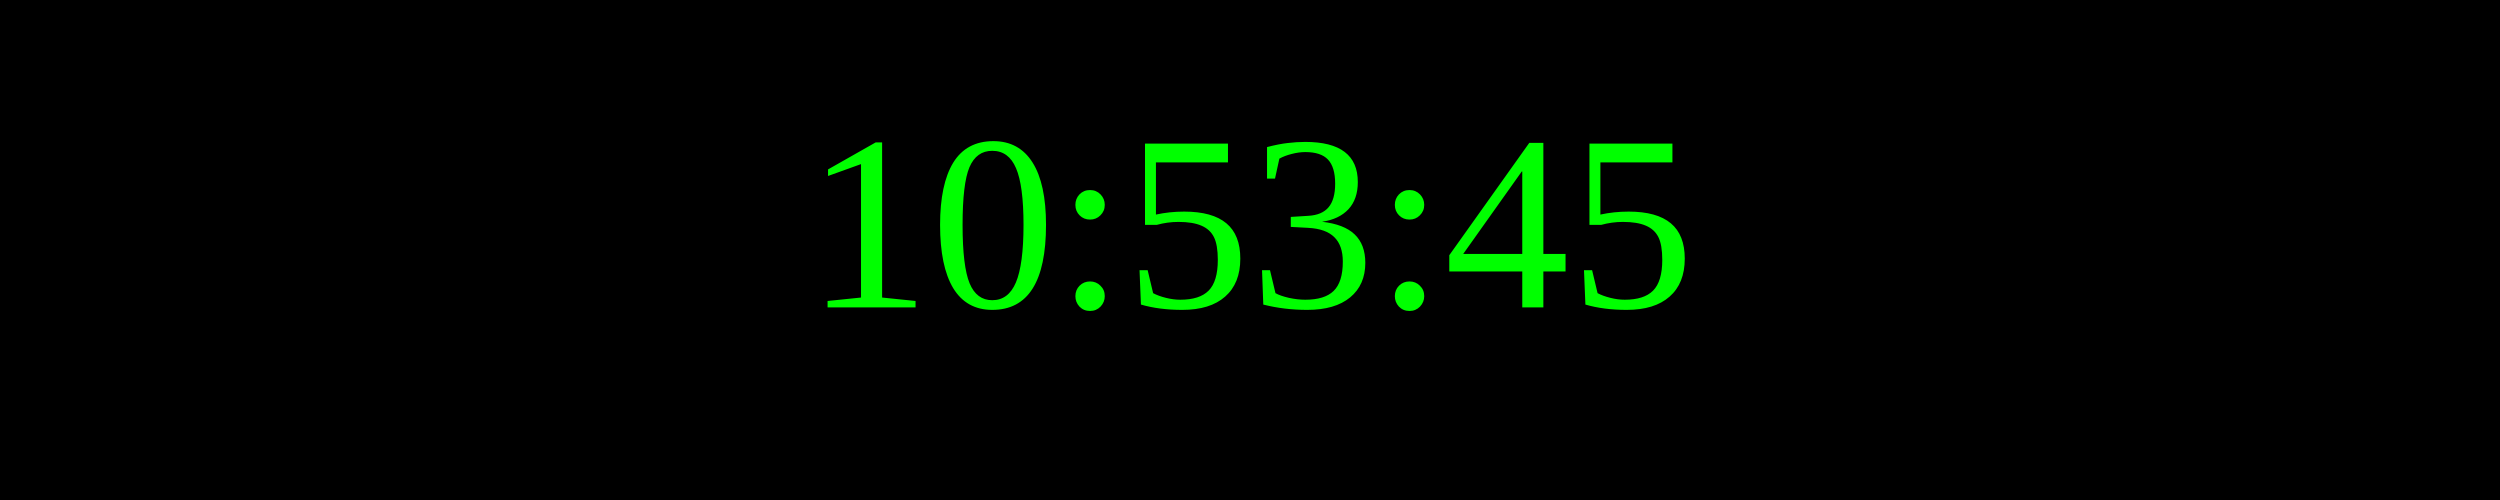
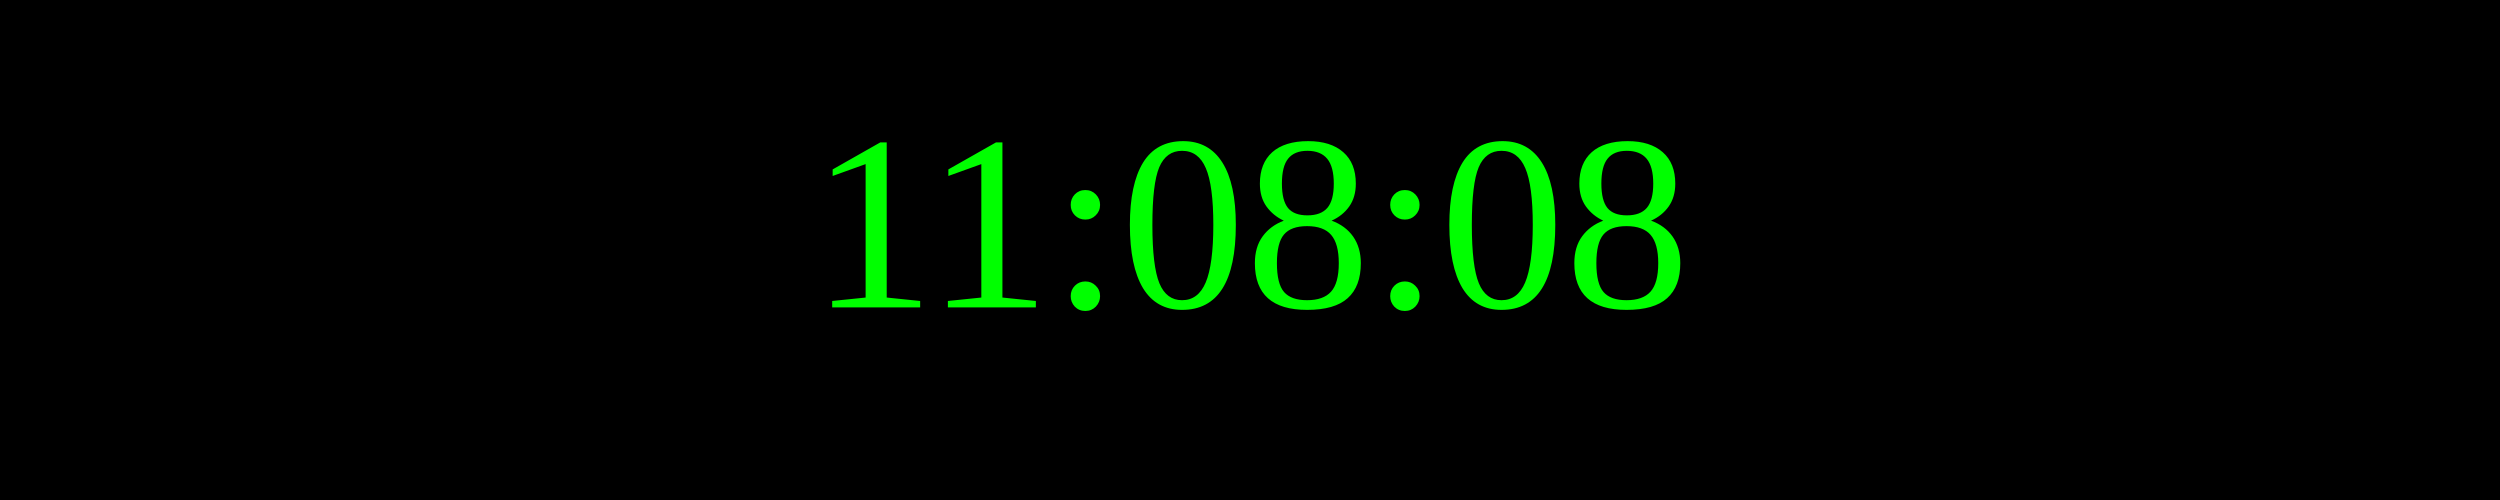
<svg xmlns="http://www.w3.org/2000/svg" width="250" height="50">
  <rect width="100%" height="100%" fill="black" />
  <text x="50%" y="50%" font-size="25" fill="lime" text-anchor="middle" dominant-baseline="middle">
- 10:53:45
+ 11:08:08
</text>
</svg>
